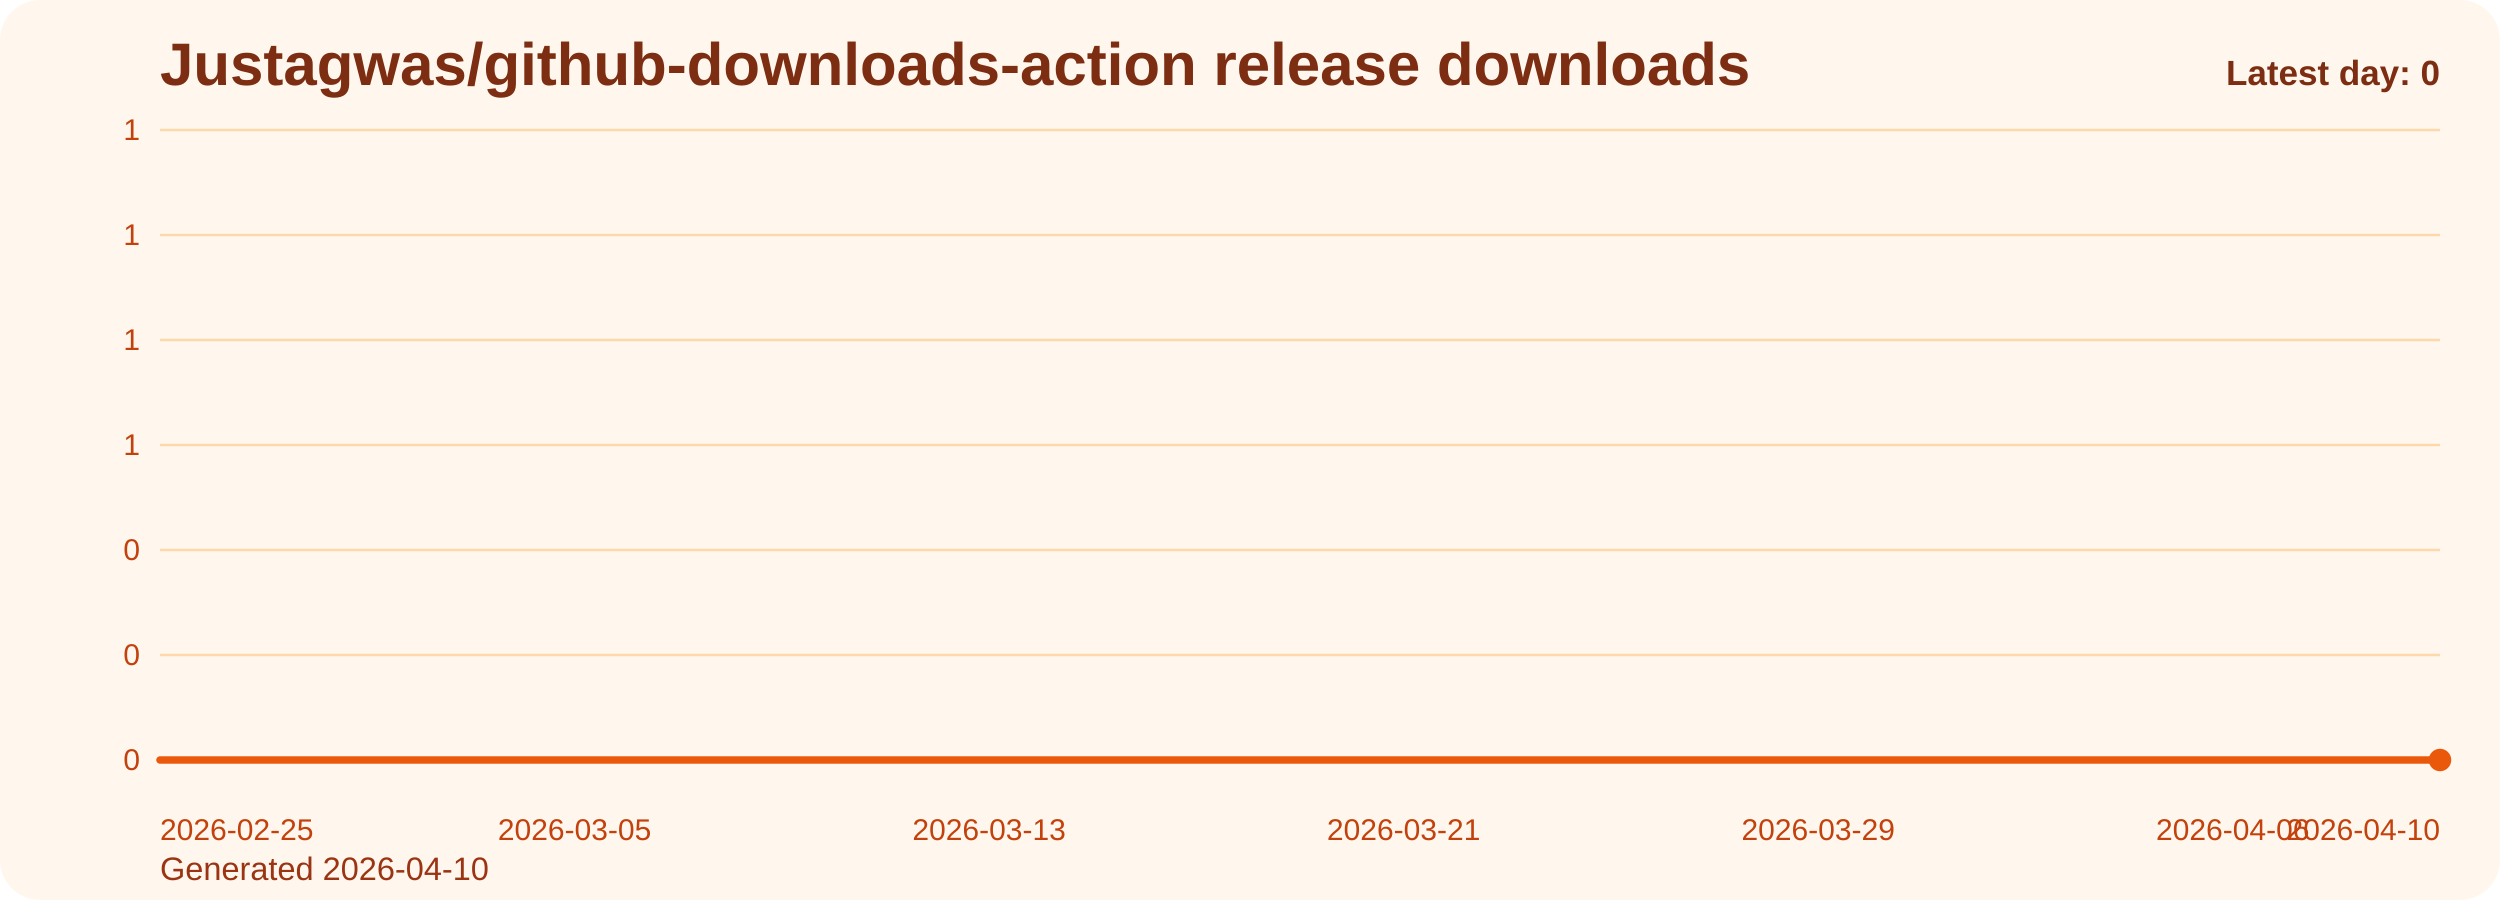
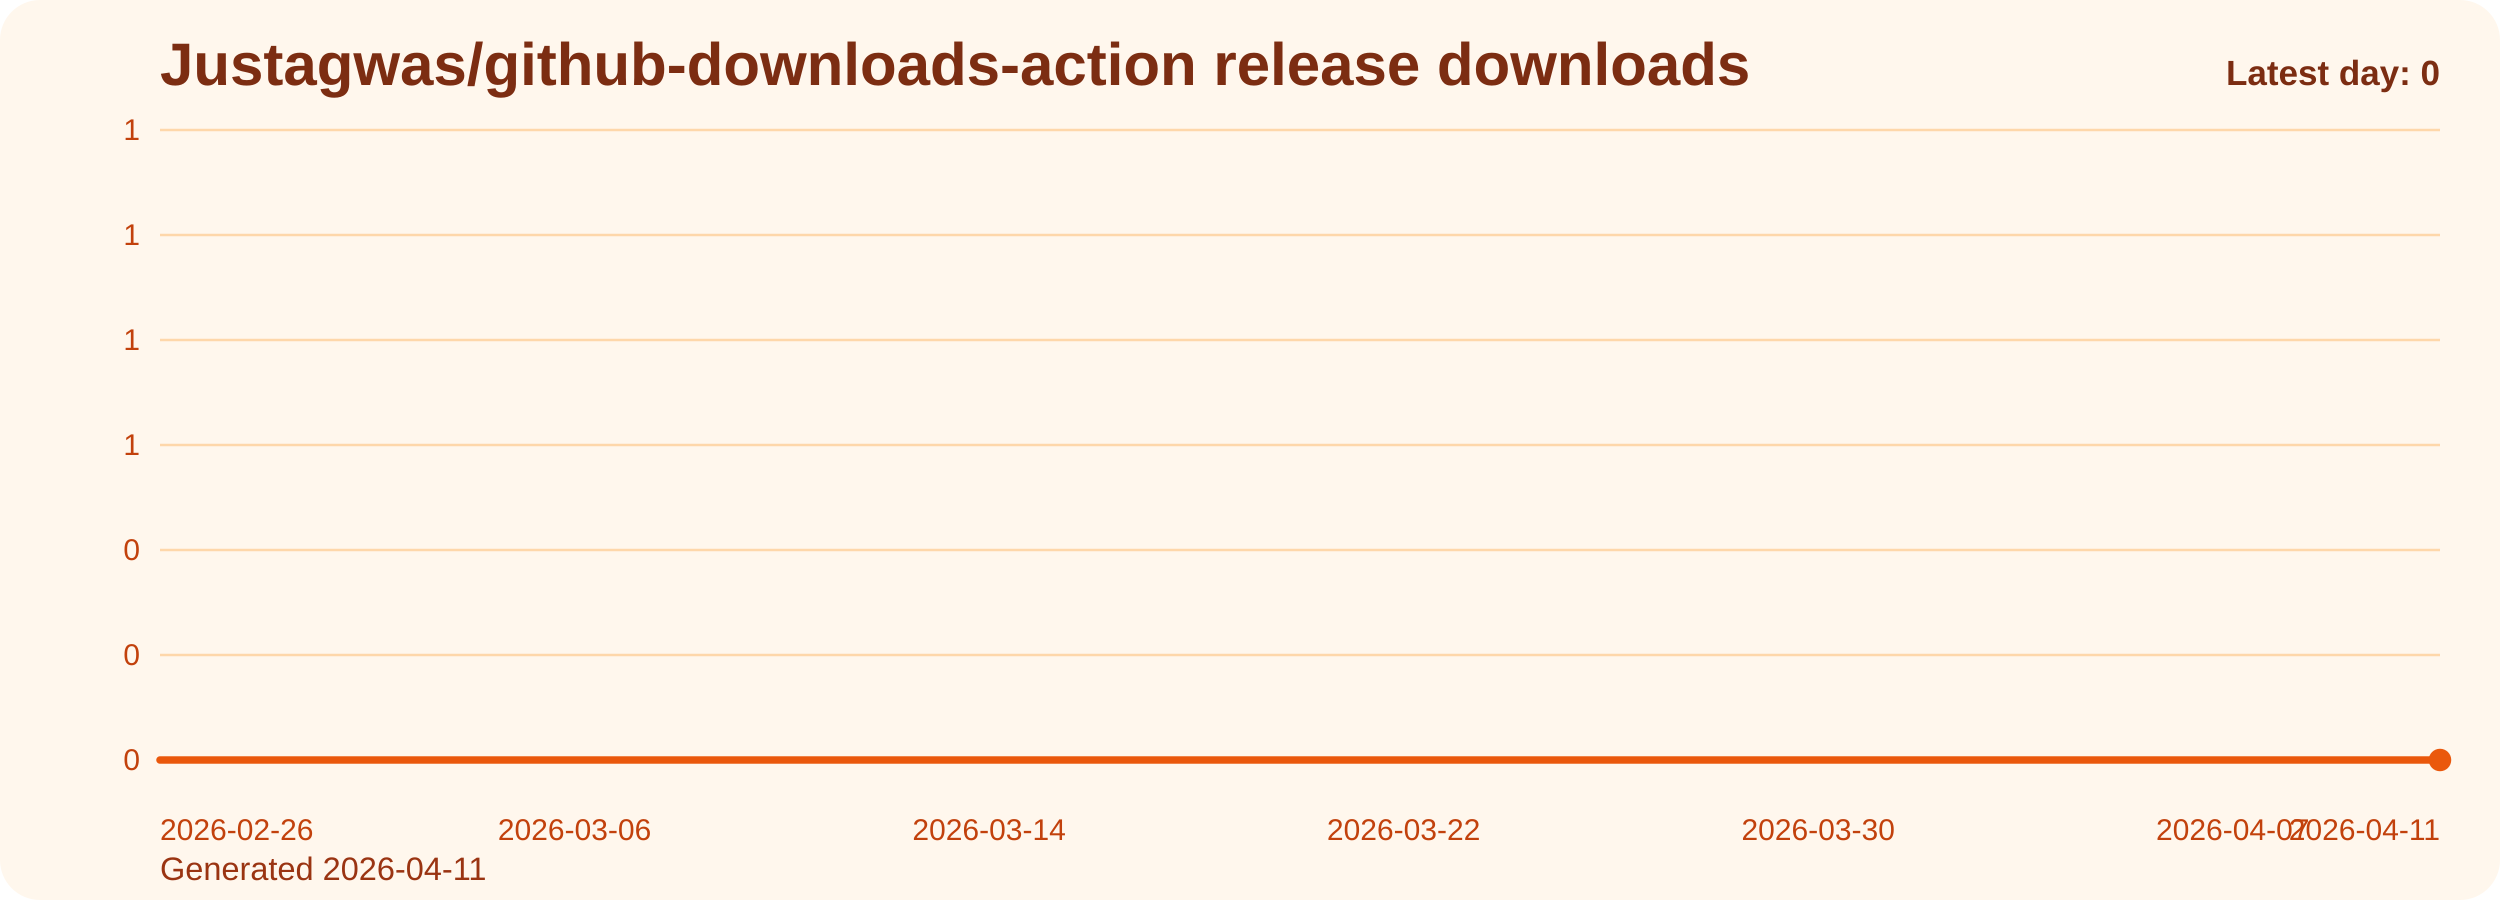
<svg xmlns="http://www.w3.org/2000/svg" viewBox="0 0 1000 360" role="img" aria-label="Justagwas/github-downloads-action release downloads chart">
  <defs>
    <linearGradient id="fill-daily-orange" x1="0" y1="0" x2="0" y2="1">
      <stop offset="0%" stop-color="#f97316" stop-opacity="0.32" />
      <stop offset="100%" stop-color="#f97316" stop-opacity="0.05" />
    </linearGradient>
    <style>
      .bg { fill: #fff7ed; }
      .title { font: 700 24px Arial, sans-serif; fill: #7c2d12; }
      .sub { font: 400 13px Arial, sans-serif; fill: #9a3412; }
      .grid { stroke: #fed7aa; stroke-width: 1; }
      .axis { font: 400 12px Arial, sans-serif; fill: #c2410c; }
      .line { fill: none; stroke: #ea580c; stroke-width: 3; stroke-linecap: round; stroke-linejoin: round; }
      .dot { fill: #ea580c; }
      .value { font: 600 11px Arial, sans-serif; fill: #9a3412; }
      .latest { font: 700 14px Arial, sans-serif; fill: #7c2d12; }
    </style>
  </defs>
  <rect class="bg" x="0" y="0" width="1000" height="360" rx="16" />
  <text class="title" x="64" y="34">Justagwas/github-downloads-action release downloads</text>
-   <text class="sub" x="64" y="352">Generated 2026-04-10</text>
+   <text class="sub" x="64" y="352">Generated 2026-04-11</text>
  <line x1="64" y1="52.00" x2="976" y2="52.00" class="grid" />
  <text x="56" y="56.00" text-anchor="end" class="axis">1</text>
  <line x1="64" y1="94.00" x2="976" y2="94.00" class="grid" />
  <text x="56" y="98.00" text-anchor="end" class="axis">1</text>
  <line x1="64" y1="136.00" x2="976" y2="136.00" class="grid" />
  <text x="56" y="140.00" text-anchor="end" class="axis">1</text>
  <line x1="64" y1="178.00" x2="976" y2="178.00" class="grid" />
  <text x="56" y="182.00" text-anchor="end" class="axis">1</text>
  <line x1="64" y1="220.00" x2="976" y2="220.00" class="grid" />
  <text x="56" y="224.00" text-anchor="end" class="axis">0</text>
  <line x1="64" y1="262.00" x2="976" y2="262.00" class="grid" />
  <text x="56" y="266.00" text-anchor="end" class="axis">0</text>
  <line x1="64" y1="304.00" x2="976" y2="304.00" class="grid" />
  <text x="56" y="308.00" text-anchor="end" class="axis">0</text>
  <path d="M 64.00 304 L 64.00 304.00 L 84.73 304.00 L 105.45 304.00 L 126.18 304.00 L 146.91 304.00 L 167.64 304.00 L 188.36 304.00 L 209.09 304.00 L 229.82 304.00 L 250.55 304.00 L 271.27 304.00 L 292.00 304.00 L 312.73 304.00 L 333.45 304.00 L 354.18 304.00 L 374.91 304.00 L 395.64 304.00 L 416.36 304.00 L 437.09 304.00 L 457.82 304.00 L 478.55 304.00 L 499.27 304.00 L 520.00 304.00 L 540.73 304.00 L 561.45 304.00 L 582.18 304.00 L 602.91 304.00 L 623.64 304.00 L 644.36 304.00 L 665.09 304.00 L 685.82 304.00 L 706.55 304.00 L 727.27 304.00 L 748.00 304.00 L 768.73 304.00 L 789.45 304.00 L 810.18 304.00 L 830.91 304.00 L 851.64 304.00 L 872.36 304.00 L 893.09 304.00 L 913.82 304.00 L 934.55 304.00 L 955.27 304.00 L 976.00 304.00 L 976.00 304 Z" fill="url(#fill-daily-orange)" />
  <polyline class="line" points="64.00,304.00 84.73,304.00 105.45,304.00 126.18,304.00 146.91,304.00 167.64,304.00 188.36,304.00 209.09,304.00 229.82,304.00 250.55,304.00 271.27,304.00 292.00,304.00 312.73,304.00 333.45,304.00 354.18,304.00 374.91,304.00 395.64,304.00 416.36,304.00 437.09,304.00 457.82,304.00 478.55,304.00 499.27,304.00 520.00,304.00 540.73,304.00 561.45,304.00 582.18,304.00 602.91,304.00 623.64,304.00 644.36,304.00 665.09,304.00 685.82,304.00 706.55,304.00 727.27,304.00 748.00,304.00 768.73,304.00 789.45,304.00 810.18,304.00 830.91,304.00 851.64,304.00 872.36,304.00 893.09,304.00 913.82,304.00 934.55,304.00 955.27,304.00 976.00,304.00" />
  <circle class="dot" cx="976.00" cy="304.00" r="4.5" />
-   <text class="axis" x="64.00" y="336" text-anchor="start">2026-02-25</text>
-   <text class="axis" x="229.82" y="336" text-anchor="middle">2026-03-05</text>
-   <text class="axis" x="395.64" y="336" text-anchor="middle">2026-03-13</text>
-   <text class="axis" x="561.45" y="336" text-anchor="middle">2026-03-21</text>
-   <text class="axis" x="727.27" y="336" text-anchor="middle">2026-03-29</text>
-   <text class="axis" x="893.09" y="336" text-anchor="middle">2026-04-06</text>
-   <text class="axis" x="976.00" y="336" text-anchor="end">2026-04-10</text>
+   <text class="axis" x="64.00" y="336" text-anchor="start">2026-02-26</text>
+   <text class="axis" x="229.82" y="336" text-anchor="middle">2026-03-06</text>
+   <text class="axis" x="395.64" y="336" text-anchor="middle">2026-03-14</text>
+   <text class="axis" x="561.45" y="336" text-anchor="middle">2026-03-22</text>
+   <text class="axis" x="727.27" y="336" text-anchor="middle">2026-03-30</text>
+   <text class="axis" x="893.09" y="336" text-anchor="middle">2026-04-07</text>
+   <text class="axis" x="976.00" y="336" text-anchor="end">2026-04-11</text>
  <text class="latest" x="976" y="34" text-anchor="end">Latest day: 0</text>
</svg>
